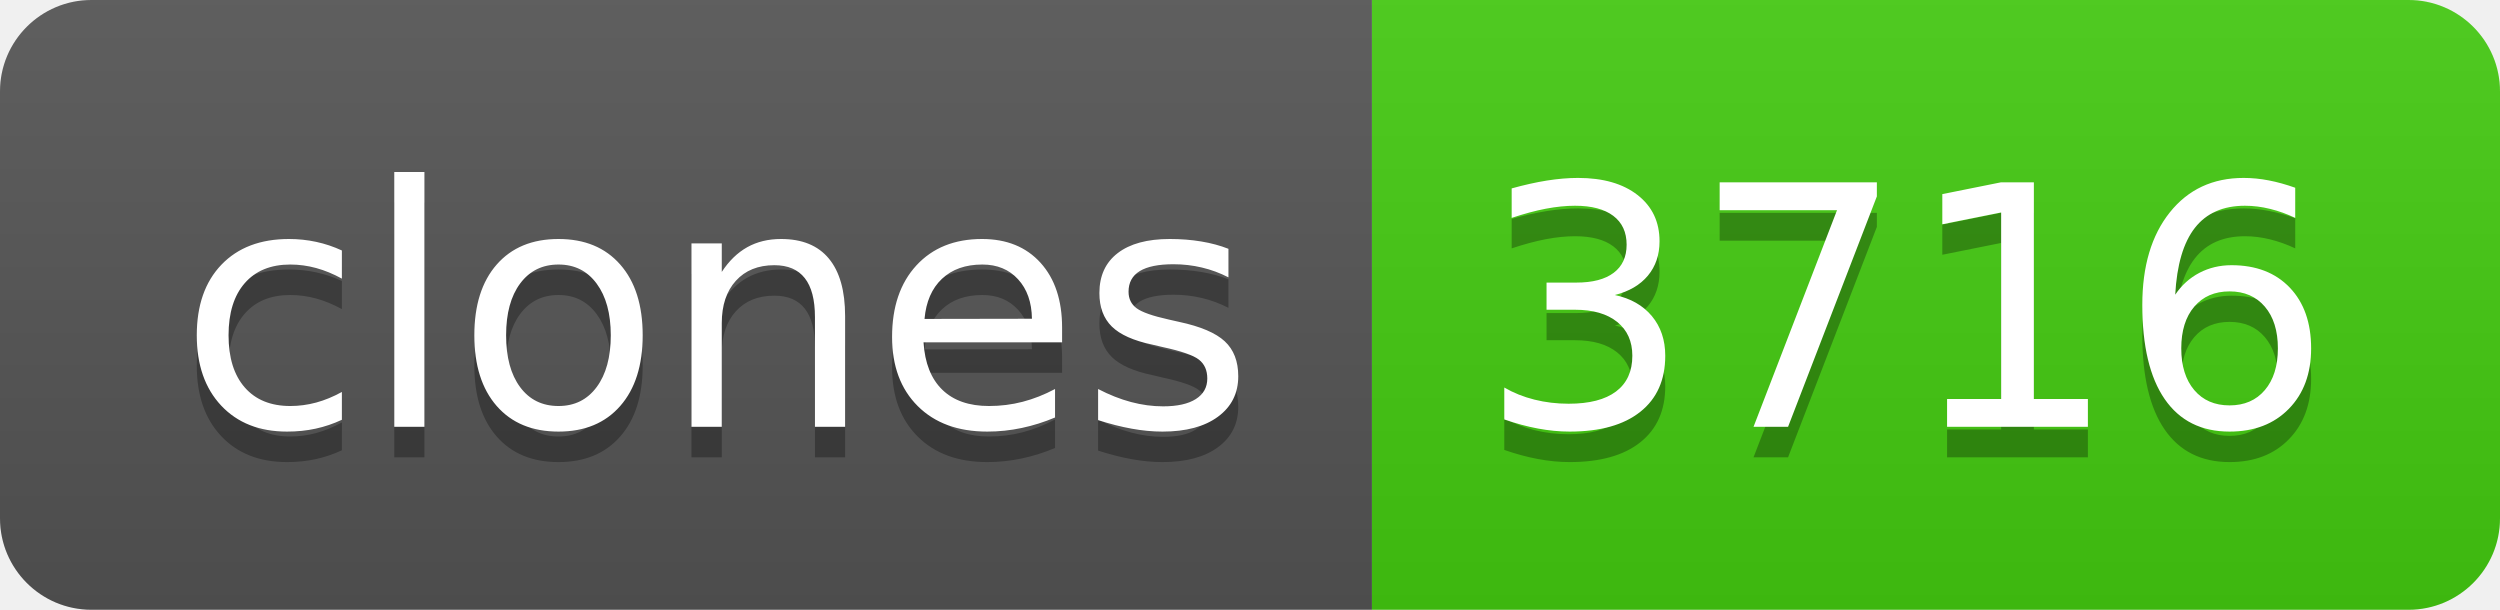
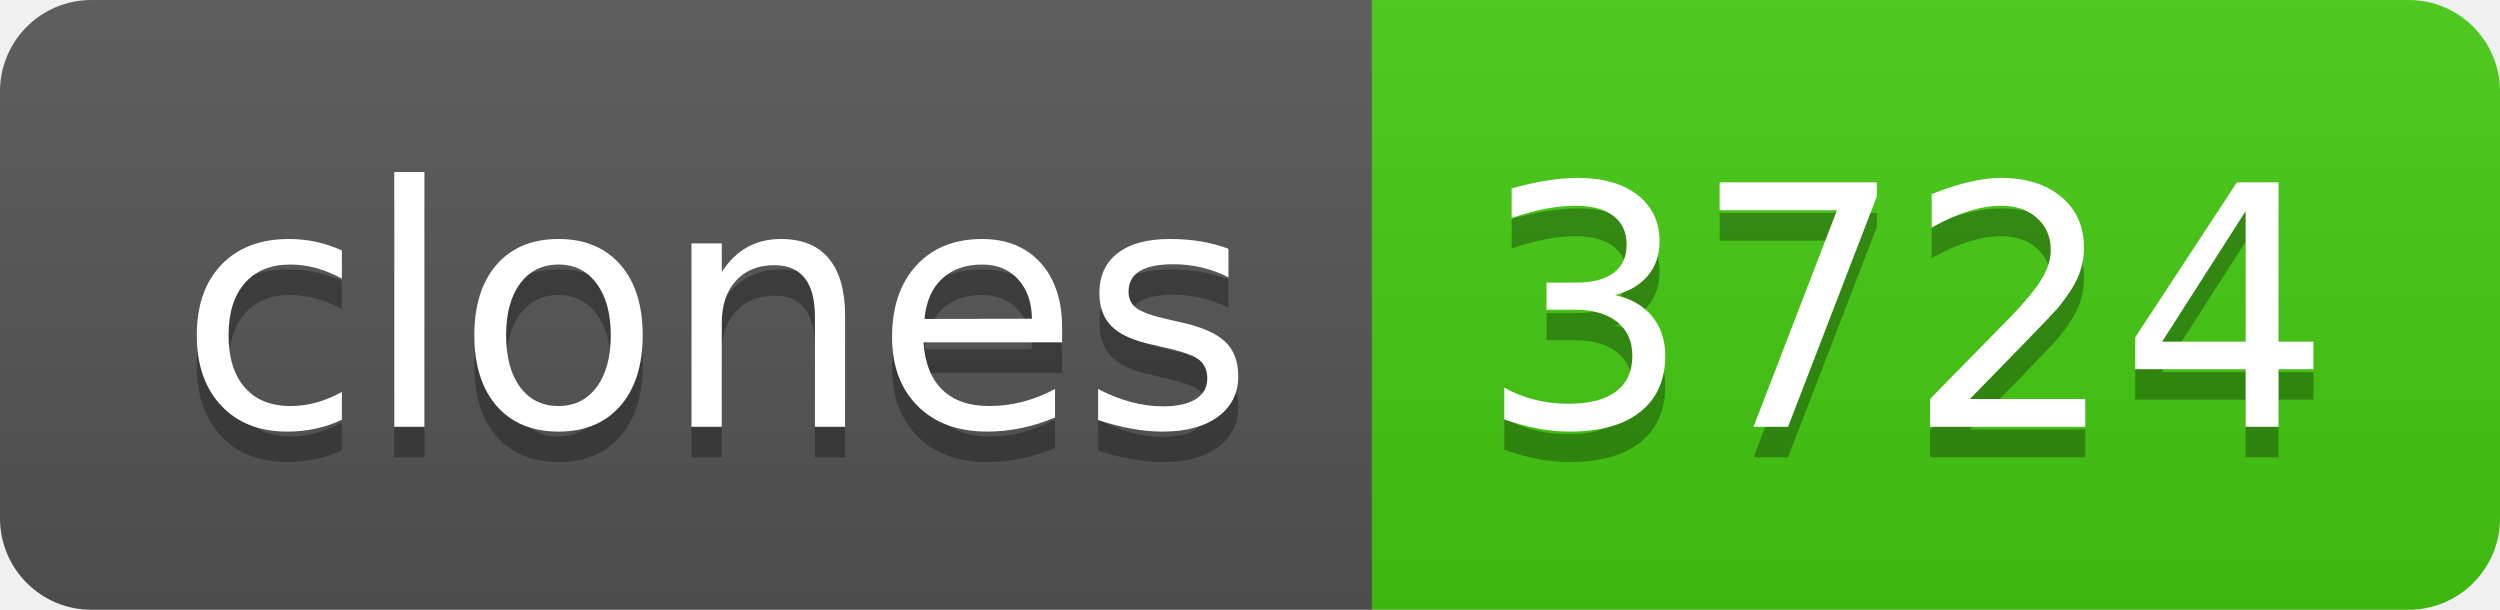
- <svg xmlns="http://www.w3.org/2000/svg" width="82" height="20" role="img" aria-label="clones: 3716">
+ <svg xmlns="http://www.w3.org/2000/svg" width="82" height="20" role="img" aria-label="clones: 3724">
  <linearGradient id="s" x2="0" y2="100%">
    <stop offset="0" stop-color="#bbb" stop-opacity=".1" />
    <stop offset="1" stop-opacity=".1" />
  </linearGradient>
  <clipPath id="r">
    <rect width="82" height="20" rx="3" fill="#fff" />
  </clipPath>
  <g clip-path="url(#r)">
    <rect width="45" height="20" fill="#555" />
    <rect x="45" width="37" height="20" fill="#4c1" />
    <rect width="82" height="20" fill="url(#s)" />
  </g>
  <g fill="#fff" text-anchor="middle" font-family="Verdana,Geneva,DejaVu Sans,sans-serif" text-rendering="geometricPrecision" font-size="110">
    <text aria-hidden="true" x="235" y="150" fill="#010101" fill-opacity=".3" transform="scale(.1)" textLength="350">clones</text>
    <text x="235" y="140" transform="scale(.1)" fill="#fff" textLength="350">clones</text>
-     <text aria-hidden="true" x="625" y="150" fill="#010101" fill-opacity=".3" transform="scale(.1)" textLength="270">3716</text>
-     <text x="625" y="140" transform="scale(.1)" fill="#fff" textLength="270">3716</text>
+     <text aria-hidden="true" x="625" y="150" fill="#010101" fill-opacity=".3" transform="scale(.1)" textLength="270">3724</text>
+     <text x="625" y="140" transform="scale(.1)" fill="#fff" textLength="270">3724</text>
  </g>
</svg>
